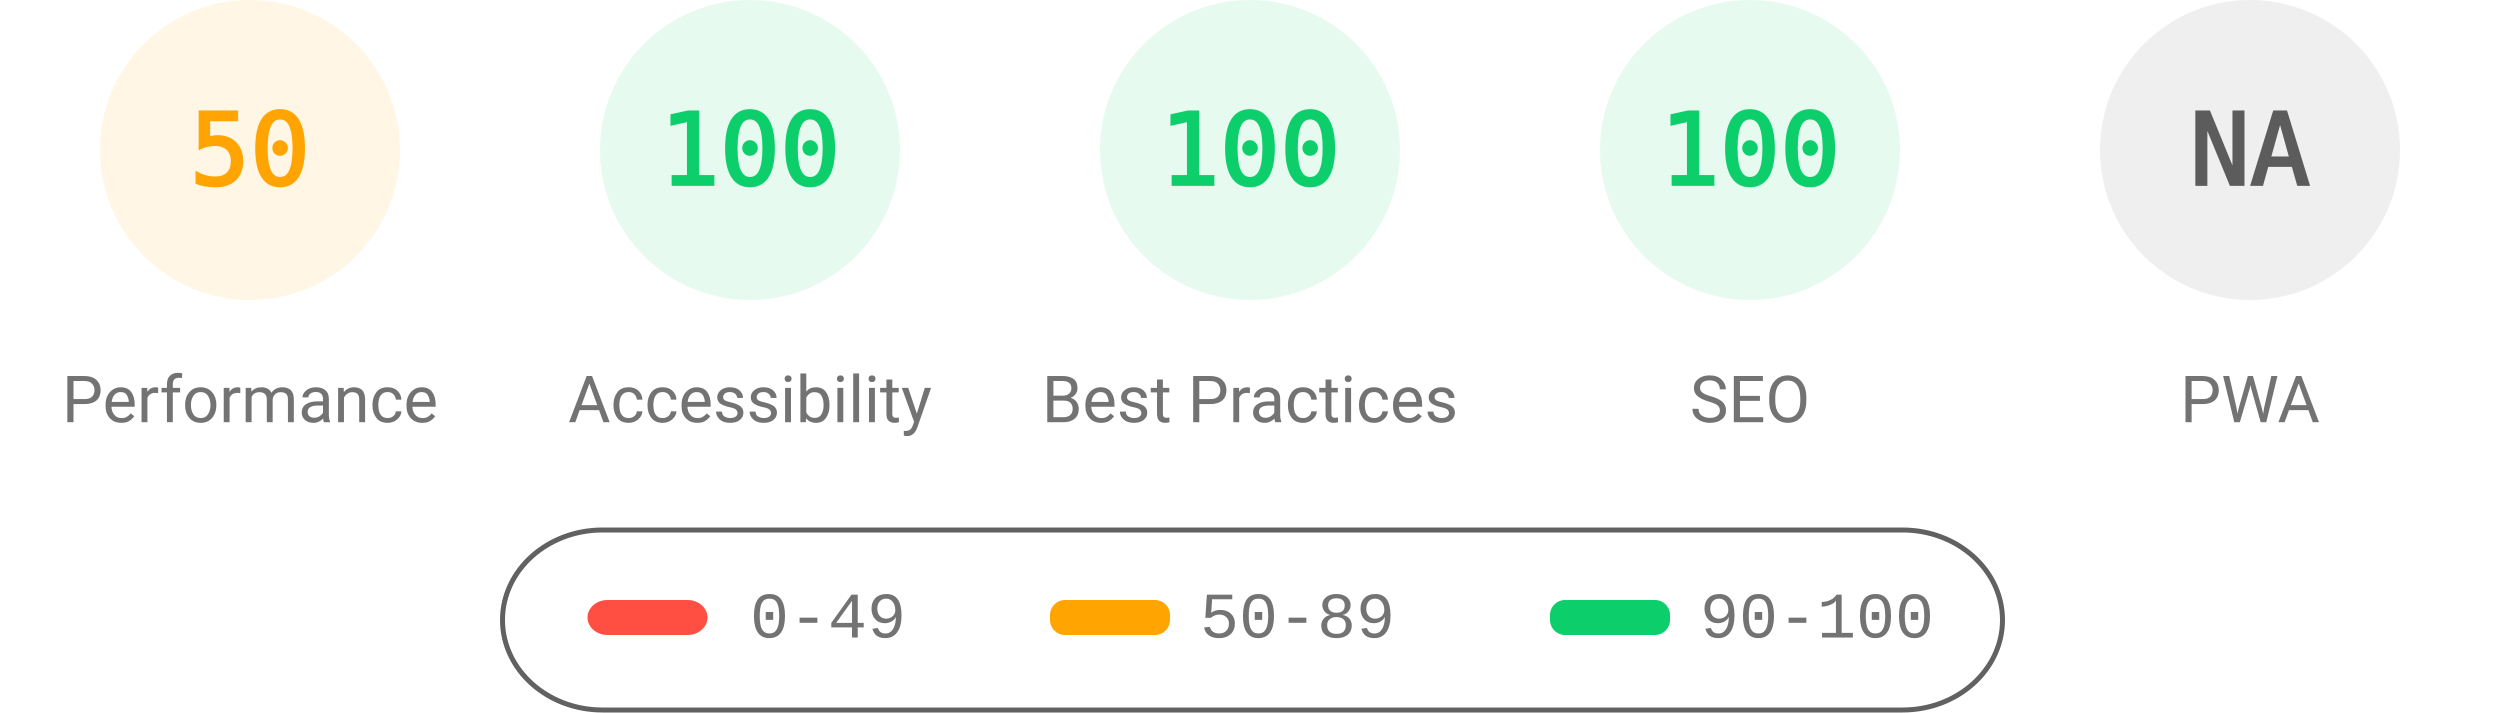
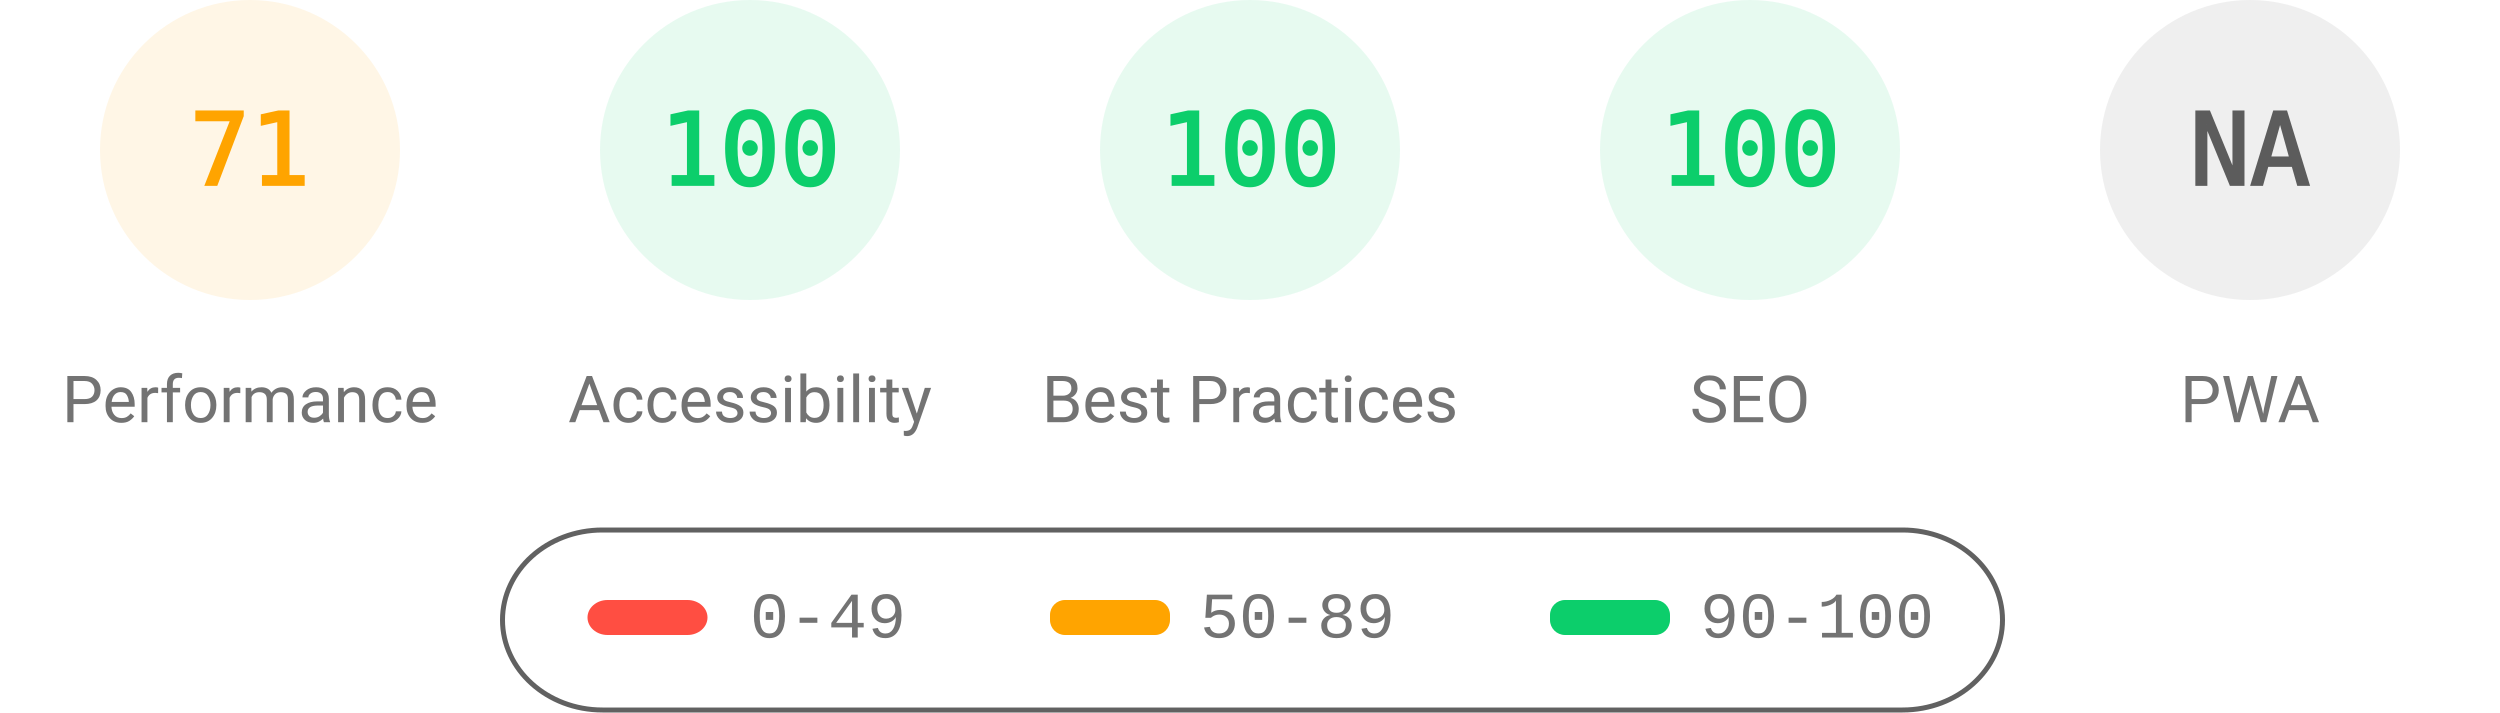
<svg xmlns="http://www.w3.org/2000/svg" fill="none" width="1000" height="285">
  <style>.gauge-base{opacity:.1}.gauge-arc{fill:none;animation-delay:250ms;stroke-linecap:round;transform:rotate(-90deg);transform-origin:100px 60px;animation:load-gauge 1s ease forwards}.guage-text{font-size:40px;font-family:monospace;text-align:center}.guage-red{color:#ff4e42;fill:#ff4e42;stroke:#ff4e42}.guage-orange{color:#ffa400;fill:#ffa400;stroke:#ffa400}.guage-green{color:#0cce6b;fill:#0cce6b;stroke:#0cce6b}.guage-undefined{color:#5c5c5c;fill:#5c5c5c;stroke:#5c5c5c}.guage-title{color:#737373;fill:#737373;stroke:none;font-size:26px;line-height:26px;font-family:Roboto,Halvetica,Arial,sans-serif}@keyframes load-gauge{from{stroke-dasharray:0 352.858}}</style>
  <svg class="guage-div guage-perf guage-orange" viewBox="0 0 200 200" width="200" height="200">
    <circle class="gauge-base" r="56" cx="100" cy="60" stroke-width="8" />
-     <circle class="gauge-arc guage-arc-1" r="56" cx="100" cy="60" stroke-width="8" style="stroke-dasharray:175.929,351.858" />
-     <text class="guage-text" x="100" y="60" alignment-baseline="central" dominant-baseline="central" text-anchor="middle">50</text>
+     <circle class="gauge-arc guage-arc-1" r="56" cx="100" cy="60" stroke-width="8" style="stroke-dasharray:249.819,351.858" />
+     <text class="guage-text" x="100" y="60" alignment-baseline="central" dominant-baseline="central" text-anchor="middle">71</text>
    <text class="guage-title" x="100" y="160" alignment-baseline="central" dominant-baseline="central" text-anchor="middle">Performance</text>
  </svg>
  <svg class="guage-div guage-acc guage-green" viewBox="0 0 200 200" width="200" height="200" x="200">
    <circle class="gauge-base" r="56" cx="100" cy="60" stroke-width="8" />
    <circle class="gauge-arc guage-arc-2" r="56" cx="100" cy="60" stroke-width="8" style="stroke-dasharray:351.858,351.858" />
    <text class="guage-text" x="100" y="60" alignment-baseline="central" dominant-baseline="central" text-anchor="middle">100</text>
    <text class="guage-title" x="100" y="160" alignment-baseline="central" dominant-baseline="central" text-anchor="middle">Accessibility</text>
  </svg>
  <svg class="guage-div guage-best guage-green" viewBox="0 0 200 200" width="200" height="200" x="400">
    <circle class="gauge-base" r="56" cx="100" cy="60" stroke-width="8" />
    <circle class="gauge-arc guage-arc-3" r="56" cx="100" cy="60" stroke-width="8" style="stroke-dasharray:351.858,351.858" />
    <text class="guage-text" x="100" y="60" alignment-baseline="central" dominant-baseline="central" text-anchor="middle">100</text>
    <text class="guage-title" x="100" y="160" alignment-baseline="central" dominant-baseline="central" text-anchor="middle">Best Practices</text>
  </svg>
  <svg class="guage-div guage-seo guage-green" viewBox="0 0 200 200" width="200" height="200" x="600">
    <circle class="gauge-base" r="56" cx="100" cy="60" stroke-width="8" />
    <circle class="gauge-arc guage-arc-4" r="56" cx="100" cy="60" stroke-width="8" style="stroke-dasharray:351.858,351.858" />
    <text class="guage-text" x="100" y="60" alignment-baseline="central" dominant-baseline="central" text-anchor="middle">100</text>
    <text class="guage-title" x="100" y="160" alignment-baseline="central" dominant-baseline="central" text-anchor="middle">SEO</text>
  </svg>
  <svg class="guage-div guage-pwa guage-undefined" viewBox="0 0 200 200" width="200" height="200" x="800">
    <circle class="gauge-base" r="56" cx="100" cy="60" stroke-width="8" />
    <circle class="gauge-arc guage-arc-4" r="56" cx="100" cy="60" stroke-width="8" style="stroke-dasharray:351.858,351.858" />
    <text class="guage-text" x="100" y="60" alignment-baseline="central" dominant-baseline="central" text-anchor="middle">NA</text>
    <text class="guage-title" x="100" y="160" alignment-baseline="central" dominant-baseline="central" text-anchor="middle">PWA</text>
  </svg>
  <svg width="604" height="76" x="200" y="210">
    <path fill="none" id="canvas_background" d="M-1-1h604v80H-1z" />
    <rect fill-opacity="0" stroke="#616161" stroke-width="2" rx="40" id="svg_2" height="72" width="600" y="2" x="1" fill="#000" />
    <rect stroke="#000" rx="8" id="svg_3" height="14" width="48" y="30" x="35" stroke-opacity="null" stroke-width="0" fill="#ff4e42" />
    <rect stroke="#000" rx="6" id="svg_4" height="14" width="48" y="30" x="220" stroke-opacity="null" stroke-width="0" fill="#ffa400" />
    <rect stroke="#000" rx="6" id="svg_5" height="14" width="48" y="30" x="420" stroke-opacity="null" stroke-width="0" fill="#0cce6b" />
    <text xml:space="preserve" text-anchor="start" font-family="'Courier New', Courier, monospace" font-size="26" id="svg_6" y="45" x="100" stroke-opacity="null" stroke-width="0" stroke="#000" fill="#737373">0-49</text>
    <text xml:space="preserve" text-anchor="start" font-family="'Courier New', Courier, monospace" font-size="26" id="svg_7" y="45" x="280" stroke-opacity="null" stroke-width="0" stroke="#000" fill="#737373">50-89</text>
    <text xml:space="preserve" text-anchor="start" font-family="'Courier New', Courier, monospace" font-size="26" id="svg_8" y="45" x="480" stroke-opacity="null" stroke-width="0" stroke="#000" fill="#737373">90-100</text>
  </svg>
</svg>
